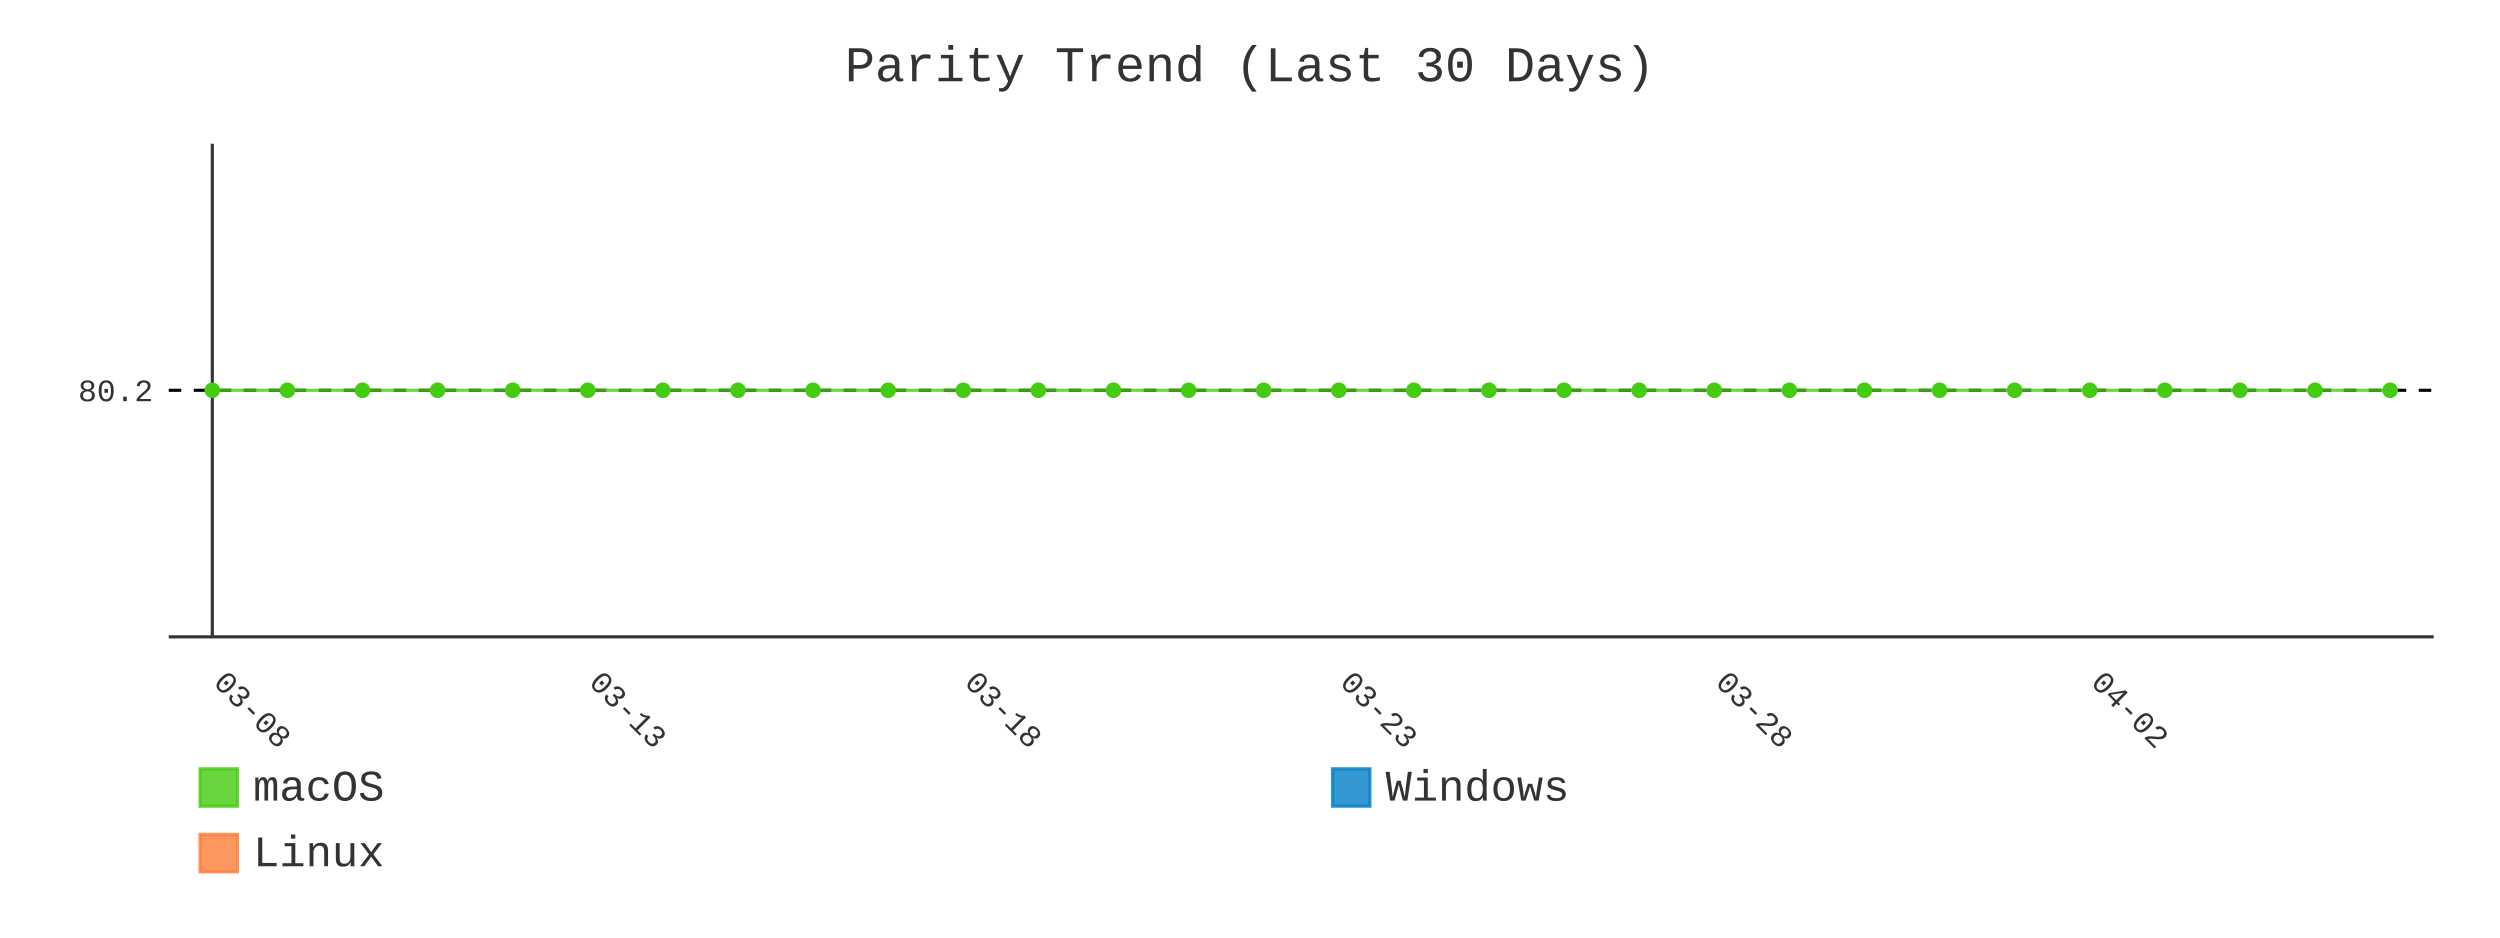
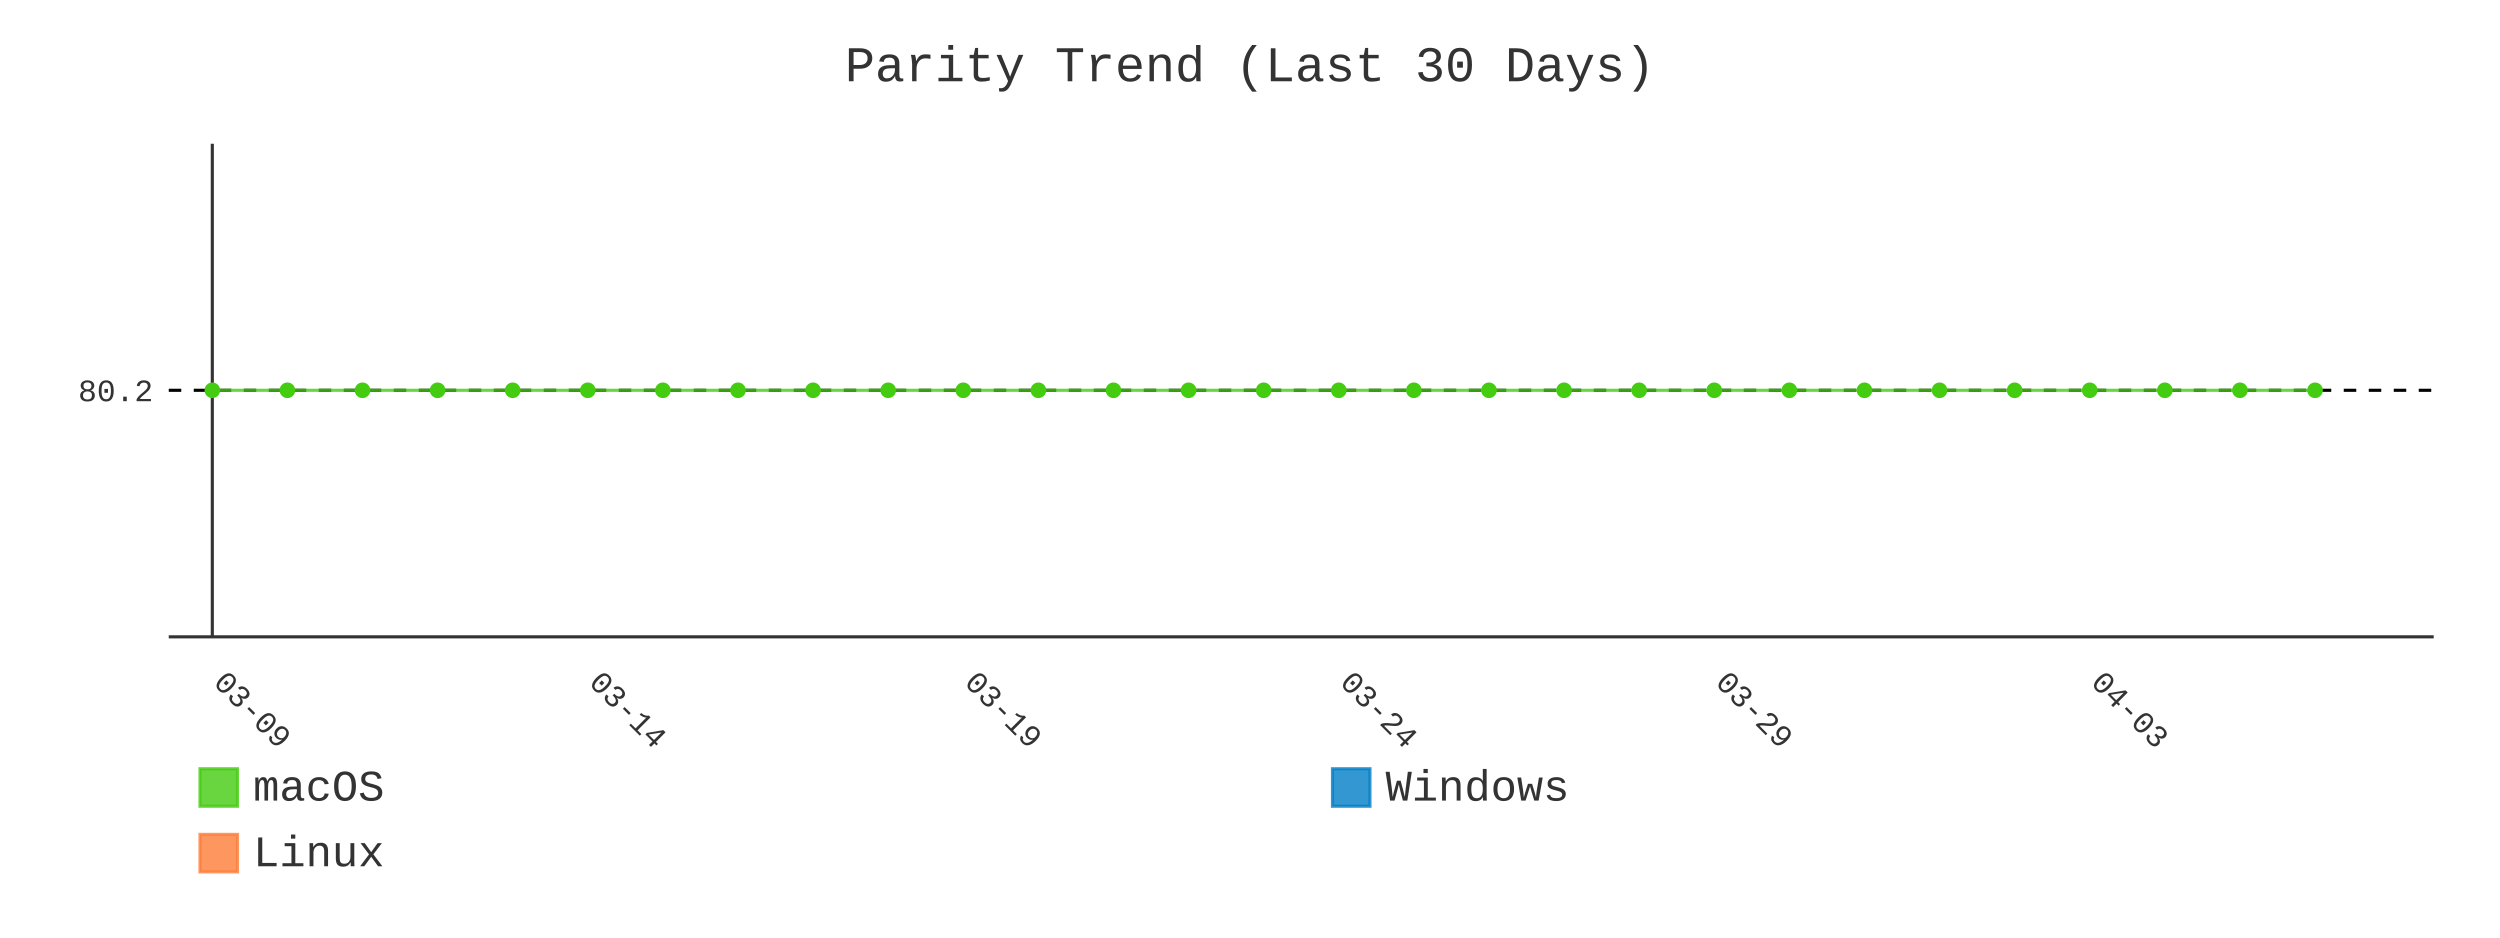
- <svg xmlns="http://www.w3.org/2000/svg" id="chart-fc738ba1-1258-4e03-a0df-5cce6d0db5c4" class="pygal-chart" viewBox="0 0 800 300">
+ <svg xmlns="http://www.w3.org/2000/svg" id="chart-41698b18-22e9-47d2-b10e-35ffbaac78f7" class="pygal-chart" viewBox="0 0 800 300">
  <defs>
-     <style type="text/css">#chart-fc738ba1-1258-4e03-a0df-5cce6d0db5c4{-webkit-user-select:none;-webkit-font-smoothing:antialiased;font-family:Consolas,"Liberation Mono",Menlo,Courier,monospace}#chart-fc738ba1-1258-4e03-a0df-5cce6d0db5c4 .title{font-family:Consolas,"Liberation Mono",Menlo,Courier,monospace;font-size:16px}#chart-fc738ba1-1258-4e03-a0df-5cce6d0db5c4 .legends .legend text{font-family:Consolas,"Liberation Mono",Menlo,Courier,monospace;font-size:14px}#chart-fc738ba1-1258-4e03-a0df-5cce6d0db5c4 .axis text{font-family:Consolas,"Liberation Mono",Menlo,Courier,monospace;font-size:10px}#chart-fc738ba1-1258-4e03-a0df-5cce6d0db5c4 .axis text.major{font-family:Consolas,"Liberation Mono",Menlo,Courier,monospace;font-size:10px}#chart-fc738ba1-1258-4e03-a0df-5cce6d0db5c4 .text-overlay text.value{font-family:Consolas,"Liberation Mono",Menlo,Courier,monospace;font-size:16px}#chart-fc738ba1-1258-4e03-a0df-5cce6d0db5c4 .text-overlay text.label{font-family:Consolas,"Liberation Mono",Menlo,Courier,monospace;font-size:10px}#chart-fc738ba1-1258-4e03-a0df-5cce6d0db5c4 .tooltip{font-family:Consolas,"Liberation Mono",Menlo,Courier,monospace;font-size:14px}#chart-fc738ba1-1258-4e03-a0df-5cce6d0db5c4 text.no_data{font-family:Consolas,"Liberation Mono",Menlo,Courier,monospace;font-size:64px}
- #chart-fc738ba1-1258-4e03-a0df-5cce6d0db5c4{background-color:transparent}#chart-fc738ba1-1258-4e03-a0df-5cce6d0db5c4 path,#chart-fc738ba1-1258-4e03-a0df-5cce6d0db5c4 line,#chart-fc738ba1-1258-4e03-a0df-5cce6d0db5c4 rect,#chart-fc738ba1-1258-4e03-a0df-5cce6d0db5c4 circle{-webkit-transition:400ms;-moz-transition:400ms;transition:400ms}#chart-fc738ba1-1258-4e03-a0df-5cce6d0db5c4 .graph &gt; .background{fill:transparent}#chart-fc738ba1-1258-4e03-a0df-5cce6d0db5c4 .plot &gt; .background{fill:transparent}#chart-fc738ba1-1258-4e03-a0df-5cce6d0db5c4 .graph{fill:#333}#chart-fc738ba1-1258-4e03-a0df-5cce6d0db5c4 text.no_data{fill:#333}#chart-fc738ba1-1258-4e03-a0df-5cce6d0db5c4 .title{fill:#333}#chart-fc738ba1-1258-4e03-a0df-5cce6d0db5c4 .legends .legend text{fill:#333}#chart-fc738ba1-1258-4e03-a0df-5cce6d0db5c4 .legends .legend:hover text{fill:#333}#chart-fc738ba1-1258-4e03-a0df-5cce6d0db5c4 .axis .line{stroke:#333}#chart-fc738ba1-1258-4e03-a0df-5cce6d0db5c4 .axis .guide.line{stroke:#666}#chart-fc738ba1-1258-4e03-a0df-5cce6d0db5c4 .axis .major.line{stroke:#333}#chart-fc738ba1-1258-4e03-a0df-5cce6d0db5c4 .axis text.major{fill:#333}#chart-fc738ba1-1258-4e03-a0df-5cce6d0db5c4 .axis.y .guides:hover .guide.line,#chart-fc738ba1-1258-4e03-a0df-5cce6d0db5c4 .line-graph .axis.x .guides:hover .guide.line,#chart-fc738ba1-1258-4e03-a0df-5cce6d0db5c4 .stackedline-graph .axis.x .guides:hover .guide.line,#chart-fc738ba1-1258-4e03-a0df-5cce6d0db5c4 .xy-graph .axis.x .guides:hover .guide.line{stroke:#333}#chart-fc738ba1-1258-4e03-a0df-5cce6d0db5c4 .axis .guides:hover text{fill:#333}#chart-fc738ba1-1258-4e03-a0df-5cce6d0db5c4 .reactive{fill-opacity:.8;stroke-opacity:.8;stroke-width:1}#chart-fc738ba1-1258-4e03-a0df-5cce6d0db5c4 .ci{stroke:#333}#chart-fc738ba1-1258-4e03-a0df-5cce6d0db5c4 .reactive.active,#chart-fc738ba1-1258-4e03-a0df-5cce6d0db5c4 .active .reactive{fill-opacity:.9;stroke-opacity:.9;stroke-width:4}#chart-fc738ba1-1258-4e03-a0df-5cce6d0db5c4 .ci .reactive.active{stroke-width:1.5}#chart-fc738ba1-1258-4e03-a0df-5cce6d0db5c4 .series text{fill:#333}#chart-fc738ba1-1258-4e03-a0df-5cce6d0db5c4 .tooltip rect{fill:transparent;stroke:#333;-webkit-transition:opacity 400ms;-moz-transition:opacity 400ms;transition:opacity 400ms}#chart-fc738ba1-1258-4e03-a0df-5cce6d0db5c4 .tooltip .label{fill:#333}#chart-fc738ba1-1258-4e03-a0df-5cce6d0db5c4 .tooltip .label{fill:#333}#chart-fc738ba1-1258-4e03-a0df-5cce6d0db5c4 .tooltip .legend{font-size:.8em;fill:#666}#chart-fc738ba1-1258-4e03-a0df-5cce6d0db5c4 .tooltip .x_label{font-size:.6em;fill:#333}#chart-fc738ba1-1258-4e03-a0df-5cce6d0db5c4 .tooltip .xlink{font-size:.5em;text-decoration:underline}#chart-fc738ba1-1258-4e03-a0df-5cce6d0db5c4 .tooltip .value{font-size:1.5em}#chart-fc738ba1-1258-4e03-a0df-5cce6d0db5c4 .bound{font-size:.5em}#chart-fc738ba1-1258-4e03-a0df-5cce6d0db5c4 .max-value{font-size:.75em;fill:#666}#chart-fc738ba1-1258-4e03-a0df-5cce6d0db5c4 .map-element{fill:transparent;stroke:#666 !important}#chart-fc738ba1-1258-4e03-a0df-5cce6d0db5c4 .map-element .reactive{fill-opacity:inherit;stroke-opacity:inherit}#chart-fc738ba1-1258-4e03-a0df-5cce6d0db5c4 .color-0,#chart-fc738ba1-1258-4e03-a0df-5cce6d0db5c4 .color-0 a:visited{stroke:#4c1;fill:#4c1}#chart-fc738ba1-1258-4e03-a0df-5cce6d0db5c4 .color-1,#chart-fc738ba1-1258-4e03-a0df-5cce6d0db5c4 .color-1 a:visited{stroke:#007ec6;fill:#007ec6}#chart-fc738ba1-1258-4e03-a0df-5cce6d0db5c4 .color-2,#chart-fc738ba1-1258-4e03-a0df-5cce6d0db5c4 .color-2 a:visited{stroke:#fe7d37;fill:#fe7d37}#chart-fc738ba1-1258-4e03-a0df-5cce6d0db5c4 .text-overlay .color-0 text{fill:black}#chart-fc738ba1-1258-4e03-a0df-5cce6d0db5c4 .text-overlay .color-1 text{fill:black}#chart-fc738ba1-1258-4e03-a0df-5cce6d0db5c4 .text-overlay .color-2 text{fill:black}#chart-fc738ba1-1258-4e03-a0df-5cce6d0db5c4 .series{stroke-width:2}#chart-fc738ba1-1258-4e03-a0df-5cce6d0db5c4 .series.serie-0{stroke-width:2}#chart-fc738ba1-1258-4e03-a0df-5cce6d0db5c4 .series.serie-1{stroke-width:2}#chart-fc738ba1-1258-4e03-a0df-5cce6d0db5c4 .series.serie-2{stroke-width:2}
- #chart-fc738ba1-1258-4e03-a0df-5cce6d0db5c4 text.no_data{text-anchor:middle}#chart-fc738ba1-1258-4e03-a0df-5cce6d0db5c4 .guide.line{fill:none}#chart-fc738ba1-1258-4e03-a0df-5cce6d0db5c4 .centered{text-anchor:middle}#chart-fc738ba1-1258-4e03-a0df-5cce6d0db5c4 .title{text-anchor:middle}#chart-fc738ba1-1258-4e03-a0df-5cce6d0db5c4 .legends .legend text{fill-opacity:1}#chart-fc738ba1-1258-4e03-a0df-5cce6d0db5c4 .axis.x text{text-anchor:middle}#chart-fc738ba1-1258-4e03-a0df-5cce6d0db5c4 .axis.x:not(.web) text[transform]{text-anchor:start}#chart-fc738ba1-1258-4e03-a0df-5cce6d0db5c4 .axis.x:not(.web) text[transform].backwards{text-anchor:end}#chart-fc738ba1-1258-4e03-a0df-5cce6d0db5c4 .axis.y text{text-anchor:end}#chart-fc738ba1-1258-4e03-a0df-5cce6d0db5c4 .axis.y text[transform].backwards{text-anchor:start}#chart-fc738ba1-1258-4e03-a0df-5cce6d0db5c4 .axis.y2 text{text-anchor:start}#chart-fc738ba1-1258-4e03-a0df-5cce6d0db5c4 .axis.y2 text[transform].backwards{text-anchor:end}#chart-fc738ba1-1258-4e03-a0df-5cce6d0db5c4 .axis .guide.line{stroke-dasharray:4,4;stroke:black}#chart-fc738ba1-1258-4e03-a0df-5cce6d0db5c4 .axis .major.guide.line{stroke-dasharray:6,6;stroke:black}#chart-fc738ba1-1258-4e03-a0df-5cce6d0db5c4 .horizontal .axis.y .guide.line,#chart-fc738ba1-1258-4e03-a0df-5cce6d0db5c4 .horizontal .axis.y2 .guide.line,#chart-fc738ba1-1258-4e03-a0df-5cce6d0db5c4 .vertical .axis.x .guide.line{opacity:0}#chart-fc738ba1-1258-4e03-a0df-5cce6d0db5c4 .horizontal .axis.always_show .guide.line,#chart-fc738ba1-1258-4e03-a0df-5cce6d0db5c4 .vertical .axis.always_show .guide.line{opacity:1 !important}#chart-fc738ba1-1258-4e03-a0df-5cce6d0db5c4 .axis.y .guides:hover .guide.line,#chart-fc738ba1-1258-4e03-a0df-5cce6d0db5c4 .axis.y2 .guides:hover .guide.line,#chart-fc738ba1-1258-4e03-a0df-5cce6d0db5c4 .axis.x .guides:hover .guide.line{opacity:1}#chart-fc738ba1-1258-4e03-a0df-5cce6d0db5c4 .axis .guides:hover text{opacity:1}#chart-fc738ba1-1258-4e03-a0df-5cce6d0db5c4 .nofill{fill:none}#chart-fc738ba1-1258-4e03-a0df-5cce6d0db5c4 .subtle-fill{fill-opacity:.2}#chart-fc738ba1-1258-4e03-a0df-5cce6d0db5c4 .dot{stroke-width:1px;fill-opacity:1;stroke-opacity:1}#chart-fc738ba1-1258-4e03-a0df-5cce6d0db5c4 .dot.active{stroke-width:5px}#chart-fc738ba1-1258-4e03-a0df-5cce6d0db5c4 .dot.negative{fill:transparent}#chart-fc738ba1-1258-4e03-a0df-5cce6d0db5c4 text,#chart-fc738ba1-1258-4e03-a0df-5cce6d0db5c4 tspan{stroke:none !important}#chart-fc738ba1-1258-4e03-a0df-5cce6d0db5c4 .series text.active{opacity:1}#chart-fc738ba1-1258-4e03-a0df-5cce6d0db5c4 .tooltip rect{fill-opacity:.95;stroke-width:.5}#chart-fc738ba1-1258-4e03-a0df-5cce6d0db5c4 .tooltip text{fill-opacity:1}#chart-fc738ba1-1258-4e03-a0df-5cce6d0db5c4 .showable{visibility:hidden}#chart-fc738ba1-1258-4e03-a0df-5cce6d0db5c4 .showable.shown{visibility:visible}#chart-fc738ba1-1258-4e03-a0df-5cce6d0db5c4 .gauge-background{fill:rgba(229,229,229,1);stroke:none}#chart-fc738ba1-1258-4e03-a0df-5cce6d0db5c4 .bg-lines{stroke:transparent;stroke-width:2px}</style>
+     <style type="text/css">#chart-41698b18-22e9-47d2-b10e-35ffbaac78f7{-webkit-user-select:none;-webkit-font-smoothing:antialiased;font-family:Consolas,"Liberation Mono",Menlo,Courier,monospace}#chart-41698b18-22e9-47d2-b10e-35ffbaac78f7 .title{font-family:Consolas,"Liberation Mono",Menlo,Courier,monospace;font-size:16px}#chart-41698b18-22e9-47d2-b10e-35ffbaac78f7 .legends .legend text{font-family:Consolas,"Liberation Mono",Menlo,Courier,monospace;font-size:14px}#chart-41698b18-22e9-47d2-b10e-35ffbaac78f7 .axis text{font-family:Consolas,"Liberation Mono",Menlo,Courier,monospace;font-size:10px}#chart-41698b18-22e9-47d2-b10e-35ffbaac78f7 .axis text.major{font-family:Consolas,"Liberation Mono",Menlo,Courier,monospace;font-size:10px}#chart-41698b18-22e9-47d2-b10e-35ffbaac78f7 .text-overlay text.value{font-family:Consolas,"Liberation Mono",Menlo,Courier,monospace;font-size:16px}#chart-41698b18-22e9-47d2-b10e-35ffbaac78f7 .text-overlay text.label{font-family:Consolas,"Liberation Mono",Menlo,Courier,monospace;font-size:10px}#chart-41698b18-22e9-47d2-b10e-35ffbaac78f7 .tooltip{font-family:Consolas,"Liberation Mono",Menlo,Courier,monospace;font-size:14px}#chart-41698b18-22e9-47d2-b10e-35ffbaac78f7 text.no_data{font-family:Consolas,"Liberation Mono",Menlo,Courier,monospace;font-size:64px}
+ #chart-41698b18-22e9-47d2-b10e-35ffbaac78f7{background-color:transparent}#chart-41698b18-22e9-47d2-b10e-35ffbaac78f7 path,#chart-41698b18-22e9-47d2-b10e-35ffbaac78f7 line,#chart-41698b18-22e9-47d2-b10e-35ffbaac78f7 rect,#chart-41698b18-22e9-47d2-b10e-35ffbaac78f7 circle{-webkit-transition:400ms;-moz-transition:400ms;transition:400ms}#chart-41698b18-22e9-47d2-b10e-35ffbaac78f7 .graph &gt; .background{fill:transparent}#chart-41698b18-22e9-47d2-b10e-35ffbaac78f7 .plot &gt; .background{fill:transparent}#chart-41698b18-22e9-47d2-b10e-35ffbaac78f7 .graph{fill:#333}#chart-41698b18-22e9-47d2-b10e-35ffbaac78f7 text.no_data{fill:#333}#chart-41698b18-22e9-47d2-b10e-35ffbaac78f7 .title{fill:#333}#chart-41698b18-22e9-47d2-b10e-35ffbaac78f7 .legends .legend text{fill:#333}#chart-41698b18-22e9-47d2-b10e-35ffbaac78f7 .legends .legend:hover text{fill:#333}#chart-41698b18-22e9-47d2-b10e-35ffbaac78f7 .axis .line{stroke:#333}#chart-41698b18-22e9-47d2-b10e-35ffbaac78f7 .axis .guide.line{stroke:#666}#chart-41698b18-22e9-47d2-b10e-35ffbaac78f7 .axis .major.line{stroke:#333}#chart-41698b18-22e9-47d2-b10e-35ffbaac78f7 .axis text.major{fill:#333}#chart-41698b18-22e9-47d2-b10e-35ffbaac78f7 .axis.y .guides:hover .guide.line,#chart-41698b18-22e9-47d2-b10e-35ffbaac78f7 .line-graph .axis.x .guides:hover .guide.line,#chart-41698b18-22e9-47d2-b10e-35ffbaac78f7 .stackedline-graph .axis.x .guides:hover .guide.line,#chart-41698b18-22e9-47d2-b10e-35ffbaac78f7 .xy-graph .axis.x .guides:hover .guide.line{stroke:#333}#chart-41698b18-22e9-47d2-b10e-35ffbaac78f7 .axis .guides:hover text{fill:#333}#chart-41698b18-22e9-47d2-b10e-35ffbaac78f7 .reactive{fill-opacity:.8;stroke-opacity:.8;stroke-width:1}#chart-41698b18-22e9-47d2-b10e-35ffbaac78f7 .ci{stroke:#333}#chart-41698b18-22e9-47d2-b10e-35ffbaac78f7 .reactive.active,#chart-41698b18-22e9-47d2-b10e-35ffbaac78f7 .active .reactive{fill-opacity:.9;stroke-opacity:.9;stroke-width:4}#chart-41698b18-22e9-47d2-b10e-35ffbaac78f7 .ci .reactive.active{stroke-width:1.5}#chart-41698b18-22e9-47d2-b10e-35ffbaac78f7 .series text{fill:#333}#chart-41698b18-22e9-47d2-b10e-35ffbaac78f7 .tooltip rect{fill:transparent;stroke:#333;-webkit-transition:opacity 400ms;-moz-transition:opacity 400ms;transition:opacity 400ms}#chart-41698b18-22e9-47d2-b10e-35ffbaac78f7 .tooltip .label{fill:#333}#chart-41698b18-22e9-47d2-b10e-35ffbaac78f7 .tooltip .label{fill:#333}#chart-41698b18-22e9-47d2-b10e-35ffbaac78f7 .tooltip .legend{font-size:.8em;fill:#666}#chart-41698b18-22e9-47d2-b10e-35ffbaac78f7 .tooltip .x_label{font-size:.6em;fill:#333}#chart-41698b18-22e9-47d2-b10e-35ffbaac78f7 .tooltip .xlink{font-size:.5em;text-decoration:underline}#chart-41698b18-22e9-47d2-b10e-35ffbaac78f7 .tooltip .value{font-size:1.5em}#chart-41698b18-22e9-47d2-b10e-35ffbaac78f7 .bound{font-size:.5em}#chart-41698b18-22e9-47d2-b10e-35ffbaac78f7 .max-value{font-size:.75em;fill:#666}#chart-41698b18-22e9-47d2-b10e-35ffbaac78f7 .map-element{fill:transparent;stroke:#666 !important}#chart-41698b18-22e9-47d2-b10e-35ffbaac78f7 .map-element .reactive{fill-opacity:inherit;stroke-opacity:inherit}#chart-41698b18-22e9-47d2-b10e-35ffbaac78f7 .color-0,#chart-41698b18-22e9-47d2-b10e-35ffbaac78f7 .color-0 a:visited{stroke:#4c1;fill:#4c1}#chart-41698b18-22e9-47d2-b10e-35ffbaac78f7 .color-1,#chart-41698b18-22e9-47d2-b10e-35ffbaac78f7 .color-1 a:visited{stroke:#007ec6;fill:#007ec6}#chart-41698b18-22e9-47d2-b10e-35ffbaac78f7 .color-2,#chart-41698b18-22e9-47d2-b10e-35ffbaac78f7 .color-2 a:visited{stroke:#fe7d37;fill:#fe7d37}#chart-41698b18-22e9-47d2-b10e-35ffbaac78f7 .text-overlay .color-0 text{fill:black}#chart-41698b18-22e9-47d2-b10e-35ffbaac78f7 .text-overlay .color-1 text{fill:black}#chart-41698b18-22e9-47d2-b10e-35ffbaac78f7 .text-overlay .color-2 text{fill:black}#chart-41698b18-22e9-47d2-b10e-35ffbaac78f7 .series{stroke-width:2}#chart-41698b18-22e9-47d2-b10e-35ffbaac78f7 .series.serie-0{stroke-width:2}#chart-41698b18-22e9-47d2-b10e-35ffbaac78f7 .series.serie-1{stroke-width:2}#chart-41698b18-22e9-47d2-b10e-35ffbaac78f7 .series.serie-2{stroke-width:2}
+ #chart-41698b18-22e9-47d2-b10e-35ffbaac78f7 text.no_data{text-anchor:middle}#chart-41698b18-22e9-47d2-b10e-35ffbaac78f7 .guide.line{fill:none}#chart-41698b18-22e9-47d2-b10e-35ffbaac78f7 .centered{text-anchor:middle}#chart-41698b18-22e9-47d2-b10e-35ffbaac78f7 .title{text-anchor:middle}#chart-41698b18-22e9-47d2-b10e-35ffbaac78f7 .legends .legend text{fill-opacity:1}#chart-41698b18-22e9-47d2-b10e-35ffbaac78f7 .axis.x text{text-anchor:middle}#chart-41698b18-22e9-47d2-b10e-35ffbaac78f7 .axis.x:not(.web) text[transform]{text-anchor:start}#chart-41698b18-22e9-47d2-b10e-35ffbaac78f7 .axis.x:not(.web) text[transform].backwards{text-anchor:end}#chart-41698b18-22e9-47d2-b10e-35ffbaac78f7 .axis.y text{text-anchor:end}#chart-41698b18-22e9-47d2-b10e-35ffbaac78f7 .axis.y text[transform].backwards{text-anchor:start}#chart-41698b18-22e9-47d2-b10e-35ffbaac78f7 .axis.y2 text{text-anchor:start}#chart-41698b18-22e9-47d2-b10e-35ffbaac78f7 .axis.y2 text[transform].backwards{text-anchor:end}#chart-41698b18-22e9-47d2-b10e-35ffbaac78f7 .axis .guide.line{stroke-dasharray:4,4;stroke:black}#chart-41698b18-22e9-47d2-b10e-35ffbaac78f7 .axis .major.guide.line{stroke-dasharray:6,6;stroke:black}#chart-41698b18-22e9-47d2-b10e-35ffbaac78f7 .horizontal .axis.y .guide.line,#chart-41698b18-22e9-47d2-b10e-35ffbaac78f7 .horizontal .axis.y2 .guide.line,#chart-41698b18-22e9-47d2-b10e-35ffbaac78f7 .vertical .axis.x .guide.line{opacity:0}#chart-41698b18-22e9-47d2-b10e-35ffbaac78f7 .horizontal .axis.always_show .guide.line,#chart-41698b18-22e9-47d2-b10e-35ffbaac78f7 .vertical .axis.always_show .guide.line{opacity:1 !important}#chart-41698b18-22e9-47d2-b10e-35ffbaac78f7 .axis.y .guides:hover .guide.line,#chart-41698b18-22e9-47d2-b10e-35ffbaac78f7 .axis.y2 .guides:hover .guide.line,#chart-41698b18-22e9-47d2-b10e-35ffbaac78f7 .axis.x .guides:hover .guide.line{opacity:1}#chart-41698b18-22e9-47d2-b10e-35ffbaac78f7 .axis .guides:hover text{opacity:1}#chart-41698b18-22e9-47d2-b10e-35ffbaac78f7 .nofill{fill:none}#chart-41698b18-22e9-47d2-b10e-35ffbaac78f7 .subtle-fill{fill-opacity:.2}#chart-41698b18-22e9-47d2-b10e-35ffbaac78f7 .dot{stroke-width:1px;fill-opacity:1;stroke-opacity:1}#chart-41698b18-22e9-47d2-b10e-35ffbaac78f7 .dot.active{stroke-width:5px}#chart-41698b18-22e9-47d2-b10e-35ffbaac78f7 .dot.negative{fill:transparent}#chart-41698b18-22e9-47d2-b10e-35ffbaac78f7 text,#chart-41698b18-22e9-47d2-b10e-35ffbaac78f7 tspan{stroke:none !important}#chart-41698b18-22e9-47d2-b10e-35ffbaac78f7 .series text.active{opacity:1}#chart-41698b18-22e9-47d2-b10e-35ffbaac78f7 .tooltip rect{fill-opacity:.95;stroke-width:.5}#chart-41698b18-22e9-47d2-b10e-35ffbaac78f7 .tooltip text{fill-opacity:1}#chart-41698b18-22e9-47d2-b10e-35ffbaac78f7 .showable{visibility:hidden}#chart-41698b18-22e9-47d2-b10e-35ffbaac78f7 .showable.shown{visibility:visible}#chart-41698b18-22e9-47d2-b10e-35ffbaac78f7 .gauge-background{fill:rgba(229,229,229,1);stroke:none}#chart-41698b18-22e9-47d2-b10e-35ffbaac78f7 .bg-lines{stroke:transparent;stroke-width:2px}</style>
  </defs>
  <g class="graph line-graph vertical">
    <rect x="0" y="0" width="800" height="300" class="background" />
    <g transform="translate(54, 46)" class="plot">
      <rect x="0" y="0" width="724.787" height="157.787" class="background" />
      <g class="axis y always_show">
        <path d="M0 157.787 h724.787" class="line" />
        <g class="guides">
          <path d="M0 78.893 h724.787" class="guide line" />
          <text x="-5" y="82.393" class="">80.2</text>
        </g>
      </g>
      <g class="axis x">
        <g class="guides">
          <path d="M13.938 0 v157.787" class="major line" />
-           <text x="13.938" y="172.787" class="major" transform="rotate(45 13.93821 172.7868)">03-08</text>
+           <text x="13.938" y="172.787" class="major" transform="rotate(45 13.93821 172.7868)">03-09</text>
        </g>
        <g class="guides">
          <path d="M134.095 0 v157.787" class="major guide line" />
-           <text x="134.095" y="172.787" class="major" transform="rotate(45 134.0952 172.7868)">03-13</text>
+           <text x="134.095" y="172.787" class="major" transform="rotate(45 134.0952 172.7868)">03-14</text>
        </g>
        <g class="guides">
          <path d="M254.252 0 v157.787" class="major guide line" />
-           <text x="254.252" y="172.787" class="major" transform="rotate(45 254.2521 172.7868)">03-18</text>
+           <text x="254.252" y="172.787" class="major" transform="rotate(45 254.2521 172.7868)">03-19</text>
        </g>
        <g class="guides">
          <path d="M374.409 0 v157.787" class="major guide line" />
-           <text x="374.409" y="172.787" class="major" transform="rotate(45 374.4091 172.7868)">03-23</text>
+           <text x="374.409" y="172.787" class="major" transform="rotate(45 374.4091 172.7868)">03-24</text>
        </g>
        <g class="guides">
          <path d="M494.566 0 v157.787" class="major guide line" />
-           <text x="494.566" y="172.787" class="major" transform="rotate(45 494.5661 172.7868)">03-28</text>
+           <text x="494.566" y="172.787" class="major" transform="rotate(45 494.5661 172.7868)">03-29</text>
        </g>
        <g class="guides">
          <path d="M614.723 0 v157.787" class="major guide line" />
-           <text x="614.723" y="172.787" class="major" transform="rotate(45 614.723 172.7868)">04-02</text>
+           <text x="614.723" y="172.787" class="major" transform="rotate(45 614.723 172.7868)">04-03</text>
        </g>
      </g>
      <g class="series serie-0 color-0">
-         <path d="M13.938 78.893 L37.97 78.893 62.001 78.893 86.032 78.893 110.064 78.893 134.095 78.893 158.127 78.893 182.158 78.893 206.189 78.893 230.221 78.893 254.252 78.893 278.284 78.893 302.315 78.893 326.346 78.893 350.378 78.893 374.409 78.893 398.44 78.893 422.472 78.893 446.503 78.893 470.535 78.893 494.566 78.893 518.597 78.893 542.629 78.893 566.66 78.893 590.692 78.893 614.723 78.893 638.754 78.893 662.786 78.893 686.817 78.893 710.849 78.893" class="line reactive nofill" />
+         <path d="M13.938 78.893 L37.97 78.893 62.001 78.893 86.032 78.893 110.064 78.893 134.095 78.893 158.127 78.893 182.158 78.893 206.189 78.893 230.221 78.893 254.252 78.893 278.284 78.893 302.315 78.893 326.346 78.893 350.378 78.893 374.409 78.893 398.44 78.893 422.472 78.893 446.503 78.893 470.535 78.893 494.566 78.893 518.597 78.893 542.629 78.893 566.66 78.893 590.692 78.893 614.723 78.893 638.754 78.893 662.786 78.893 686.817 78.893" class="line reactive nofill" />
      </g>
      <g class="series serie-1 color-1" />
      <g class="series serie-2 color-2" />
    </g>
    <g class="titles">
      <text x="400.0" y="26" class="title plot_title">Parity Trend (Last 30 Days)</text>
    </g>
    <g transform="translate(54, 46)" class="plot overlay">
      <g class="series serie-0 color-0">
        <g class="dots">
          <circle cx="13.938" cy="78.893" r="2" class="dot reactive tooltip-trigger" />
        </g>
        <g class="dots">
          <circle cx="37.97" cy="78.893" r="2" class="dot reactive tooltip-trigger" />
        </g>
        <g class="dots">
          <circle cx="62.001" cy="78.893" r="2" class="dot reactive tooltip-trigger" />
        </g>
        <g class="dots">
          <circle cx="86.032" cy="78.893" r="2" class="dot reactive tooltip-trigger" />
        </g>
        <g class="dots">
          <circle cx="110.064" cy="78.893" r="2" class="dot reactive tooltip-trigger" />
        </g>
        <g class="dots">
          <circle cx="134.095" cy="78.893" r="2" class="dot reactive tooltip-trigger" />
        </g>
        <g class="dots">
          <circle cx="158.127" cy="78.893" r="2" class="dot reactive tooltip-trigger" />
        </g>
        <g class="dots">
          <circle cx="182.158" cy="78.893" r="2" class="dot reactive tooltip-trigger" />
        </g>
        <g class="dots">
          <circle cx="206.189" cy="78.893" r="2" class="dot reactive tooltip-trigger" />
        </g>
        <g class="dots">
          <circle cx="230.221" cy="78.893" r="2" class="dot reactive tooltip-trigger" />
        </g>
        <g class="dots">
          <circle cx="254.252" cy="78.893" r="2" class="dot reactive tooltip-trigger" />
        </g>
        <g class="dots">
          <circle cx="278.284" cy="78.893" r="2" class="dot reactive tooltip-trigger" />
        </g>
        <g class="dots">
          <circle cx="302.315" cy="78.893" r="2" class="dot reactive tooltip-trigger" />
        </g>
        <g class="dots">
          <circle cx="326.346" cy="78.893" r="2" class="dot reactive tooltip-trigger" />
        </g>
        <g class="dots">
          <circle cx="350.378" cy="78.893" r="2" class="dot reactive tooltip-trigger" />
        </g>
        <g class="dots">
          <circle cx="374.409" cy="78.893" r="2" class="dot reactive tooltip-trigger" />
        </g>
        <g class="dots">
          <circle cx="398.44" cy="78.893" r="2" class="dot reactive tooltip-trigger" />
        </g>
        <g class="dots">
          <circle cx="422.472" cy="78.893" r="2" class="dot reactive tooltip-trigger" />
        </g>
        <g class="dots">
          <circle cx="446.503" cy="78.893" r="2" class="dot reactive tooltip-trigger" />
        </g>
        <g class="dots">
          <circle cx="470.535" cy="78.893" r="2" class="dot reactive tooltip-trigger" />
        </g>
        <g class="dots">
          <circle cx="494.566" cy="78.893" r="2" class="dot reactive tooltip-trigger" />
        </g>
        <g class="dots">
          <circle cx="518.597" cy="78.893" r="2" class="dot reactive tooltip-trigger" />
        </g>
        <g class="dots">
          <circle cx="542.629" cy="78.893" r="2" class="dot reactive tooltip-trigger" />
        </g>
        <g class="dots">
          <circle cx="566.66" cy="78.893" r="2" class="dot reactive tooltip-trigger" />
        </g>
        <g class="dots">
          <circle cx="590.692" cy="78.893" r="2" class="dot reactive tooltip-trigger" />
        </g>
        <g class="dots">
          <circle cx="614.723" cy="78.893" r="2" class="dot reactive tooltip-trigger" />
        </g>
        <g class="dots">
          <circle cx="638.754" cy="78.893" r="2" class="dot reactive tooltip-trigger" />
        </g>
        <g class="dots">
          <circle cx="662.786" cy="78.893" r="2" class="dot reactive tooltip-trigger" />
        </g>
        <g class="dots">
          <circle cx="686.817" cy="78.893" r="2" class="dot reactive tooltip-trigger" />
        </g>
-         <g class="dots">
-           <circle cx="710.849" cy="78.893" r="2" class="dot reactive tooltip-trigger" />
-         </g>
      </g>
      <g class="series serie-1 color-1" />
      <g class="series serie-2 color-2" />
    </g>
    <g transform="translate(54, 46)" class="plot text-overlay">
      <g class="series serie-0 color-0" />
      <g class="series serie-1 color-1" />
      <g class="series serie-2 color-2" />
    </g>
    <g transform="translate(54, 46)" class="plot tooltip-overlay">
      <g transform="translate(0 0)" style="opacity: 0" class="tooltip">
        <rect rx="0" ry="0" width="0" height="0" class="tooltip-box" />
        <g class="text" />
      </g>
    </g>
    <g transform="translate(64, 245)" class="legends">
      <g id="activate-serie-0" class="legend reactive activate-serie">
        <rect x="0.0" y="1.0" width="12" height="12" class="color-0 reactive" />
        <text x="17.0" y="11.2">macOS</text>
      </g>
      <g id="activate-serie-1" class="legend reactive activate-serie">
        <rect x="362.393" y="1.0" width="12" height="12" class="color-1 reactive" />
        <text x="379.393" y="11.2">Windows</text>
      </g>
      <g id="activate-serie-2" class="legend reactive activate-serie">
        <rect x="0.0" y="22.0" width="12" height="12" class="color-2 reactive" />
        <text x="17.0" y="32.2">Linux</text>
      </g>
    </g>
  </g>
</svg>
